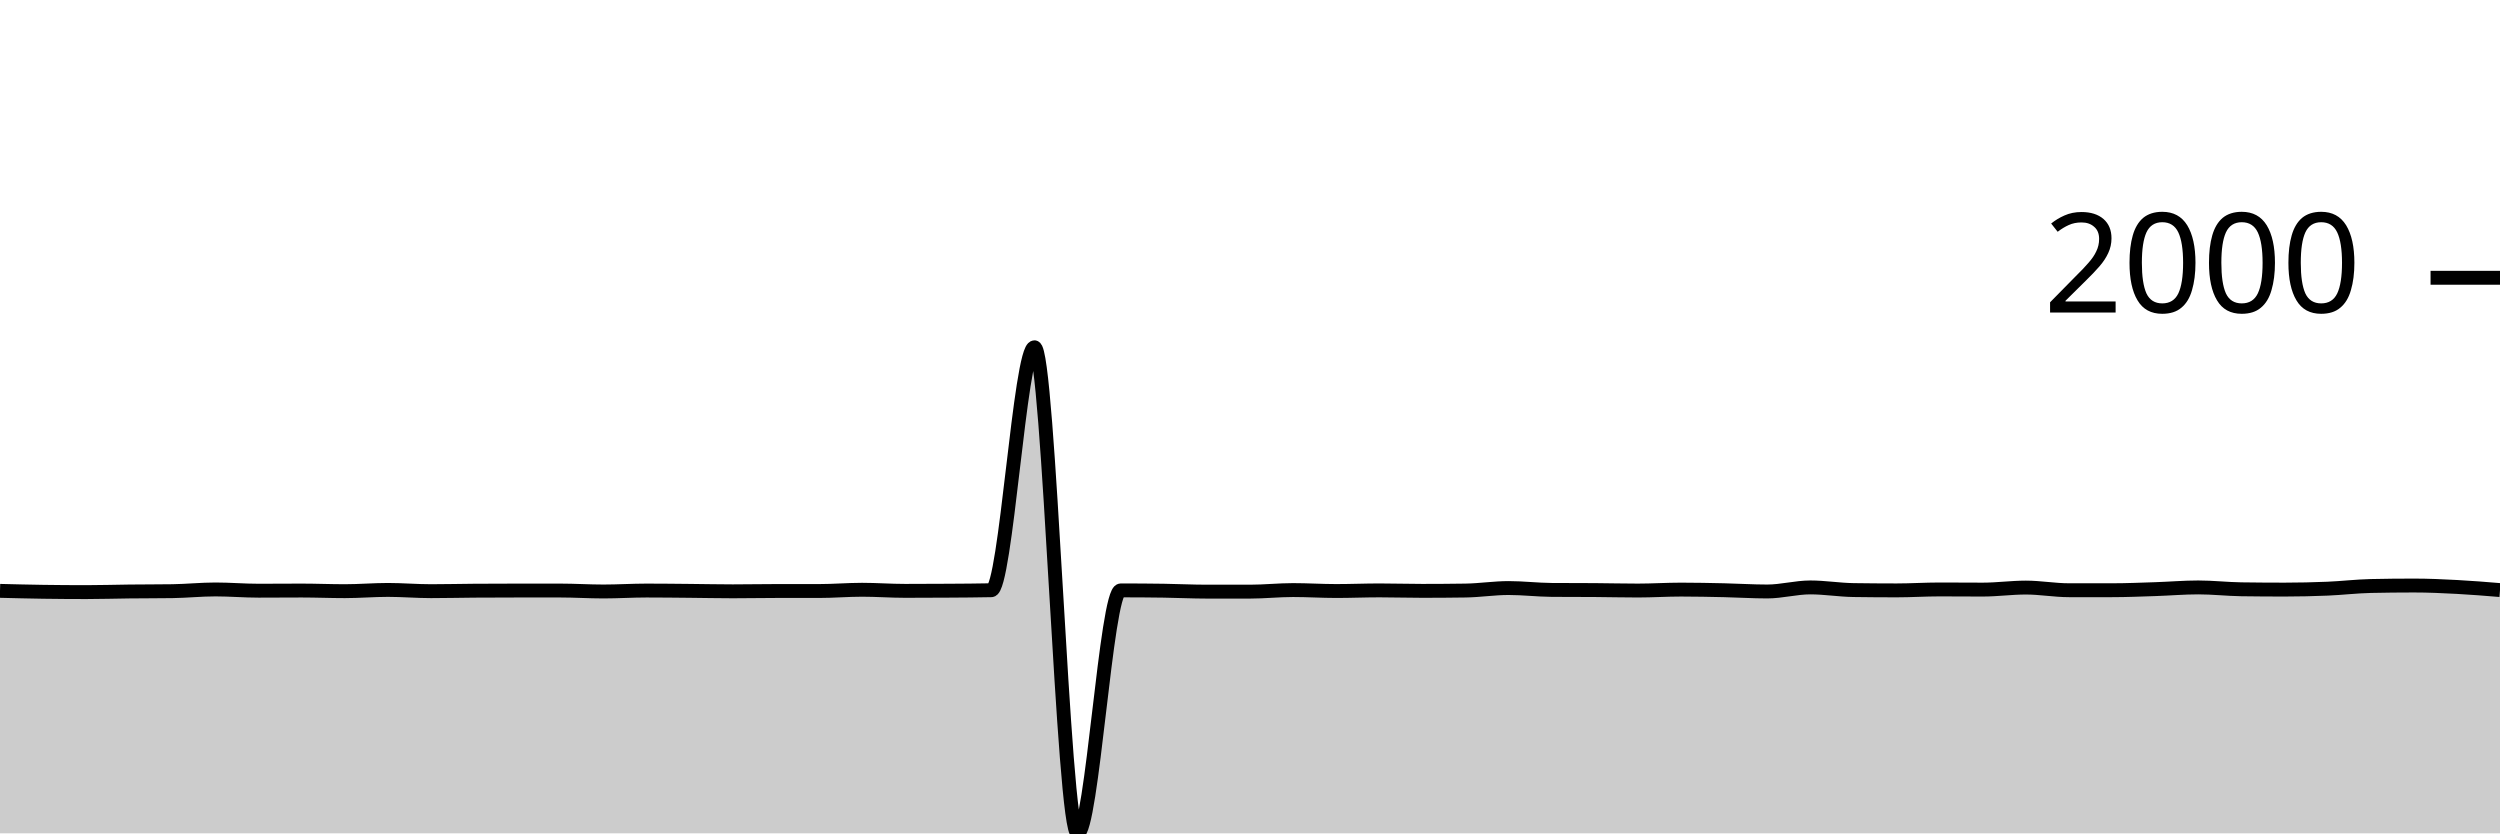
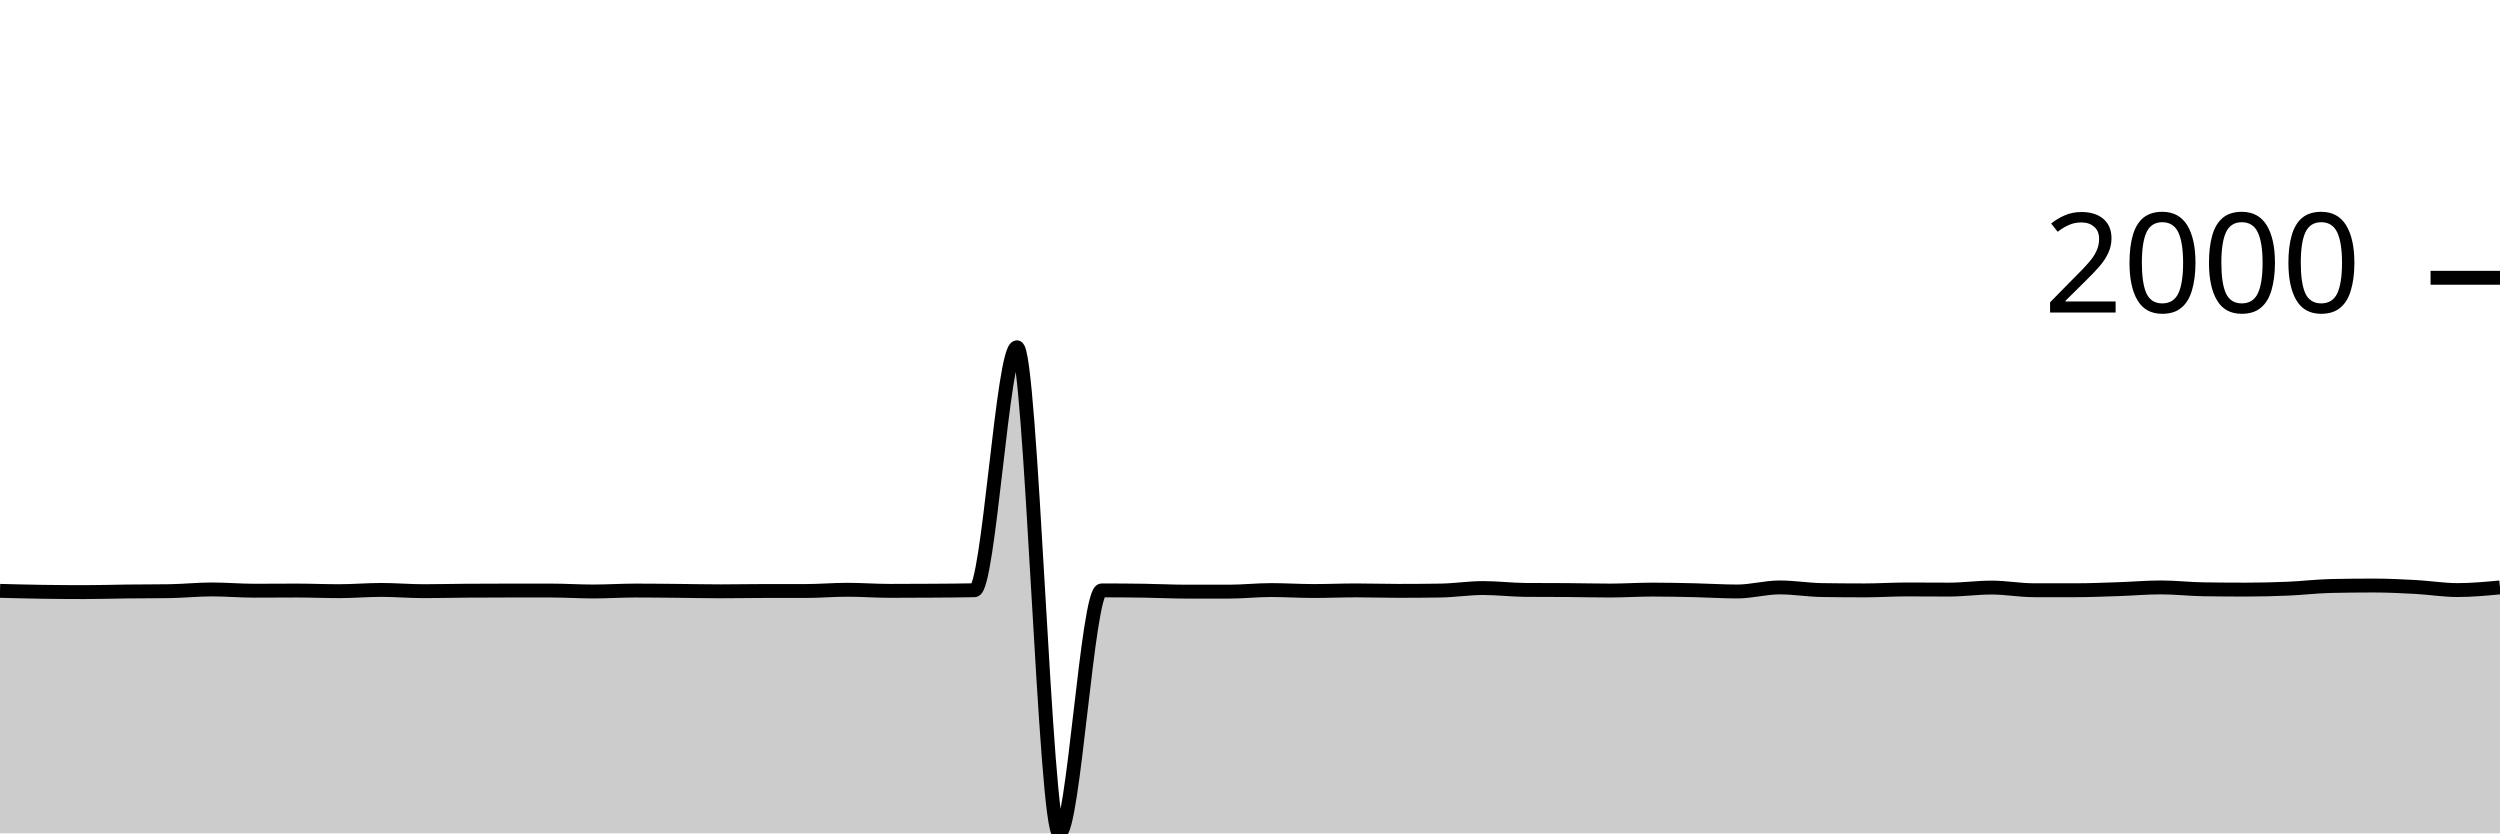
<svg xmlns="http://www.w3.org/2000/svg" viewBox="0 0 180 60">
  <g transform="translate(0,20)">
-     <path class="area" fill="rgba(0, 0, 0, 0.2)" d="M0,22.542C1.034,22.568,2.069,22.594,3.103,22.609C4.138,22.624,5.172,22.632,6.207,22.632C7.241,22.632,8.276,22.598,9.31,22.587C10.345,22.575,11.379,22.579,12.414,22.564C13.448,22.549,14.483,22.44,15.517,22.44C16.552,22.44,17.586,22.53,18.621,22.53C19.655,22.53,20.69,22.519,21.724,22.519C22.759,22.519,23.793,22.564,24.828,22.564C25.862,22.564,26.897,22.474,27.931,22.474C28.966,22.474,30,22.564,31.034,22.564C32.069,22.564,33.103,22.538,34.138,22.53C35.172,22.523,36.207,22.519,37.241,22.519C38.276,22.519,39.31,22.519,40.345,22.519C41.379,22.519,42.414,22.587,43.448,22.587C44.483,22.587,45.517,22.519,46.552,22.519C47.586,22.519,48.621,22.532,49.655,22.542C50.69,22.551,51.724,22.575,52.759,22.575C53.793,22.575,54.828,22.553,55.862,22.553C56.897,22.553,57.931,22.553,58.966,22.553C60,22.553,61.034,22.463,62.069,22.463C63.103,22.463,64.138,22.542,65.172,22.542C66.207,22.542,67.241,22.538,68.276,22.53C69.31,22.523,70.345,22.519,71.379,22.496C72.414,22.474,73.448,5.004,74.483,5.004C75.517,5.004,76.552,40,77.586,40C78.621,40,79.655,22.508,80.69,22.508C81.724,22.508,82.759,22.515,83.793,22.53C84.828,22.545,85.862,22.598,86.897,22.598C87.931,22.598,88.966,22.598,90,22.598C91.034,22.598,92.069,22.485,93.103,22.485C94.138,22.485,95.172,22.553,96.207,22.553C97.241,22.553,98.276,22.508,99.31,22.508C100.345,22.508,101.379,22.542,102.414,22.542C103.448,22.542,104.483,22.534,105.517,22.519C106.552,22.504,107.586,22.339,108.621,22.339C109.655,22.339,110.69,22.466,111.724,22.474C112.759,22.481,113.793,22.478,114.828,22.485C115.862,22.493,116.897,22.519,117.931,22.519C118.966,22.519,120,22.451,121.034,22.451C122.069,22.451,123.103,22.474,124.138,22.496C125.172,22.519,126.207,22.587,127.241,22.587C128.276,22.587,129.31,22.294,130.345,22.294C131.379,22.294,132.414,22.47,133.448,22.485C134.483,22.5,135.517,22.508,136.552,22.508C137.586,22.508,138.621,22.44,139.655,22.44C140.69,22.44,141.724,22.451,142.759,22.451C143.793,22.451,144.828,22.305,145.862,22.305C146.897,22.305,147.931,22.496,148.966,22.496C150,22.496,151.034,22.496,152.069,22.496C153.103,22.496,154.138,22.451,155.172,22.418C156.207,22.384,157.241,22.294,158.276,22.294C159.31,22.294,160.345,22.414,161.379,22.429C162.414,22.444,163.448,22.451,164.483,22.451C165.517,22.451,166.552,22.427,167.586,22.384C168.621,22.341,169.655,22.215,170.69,22.192C171.724,22.17,172.759,22.158,173.793,22.158C174.828,22.158,175.862,22.205,176.897,22.26C177.931,22.314,178.966,22.4,180,22.485L180,40C178.966,40,177.931,40,176.897,40C175.862,40,174.828,40,173.793,40C172.759,40,171.724,40,170.69,40C169.655,40,168.621,40,167.586,40C166.552,40,165.517,40,164.483,40C163.448,40,162.414,40,161.379,40C160.345,40,159.31,40,158.276,40C157.241,40,156.207,40,155.172,40C154.138,40,153.103,40,152.069,40C151.034,40,150,40,148.966,40C147.931,40,146.897,40,145.862,40C144.828,40,143.793,40,142.759,40C141.724,40,140.69,40,139.655,40C138.621,40,137.586,40,136.552,40C135.517,40,134.483,40,133.448,40C132.414,40,131.379,40,130.345,40C129.31,40,128.276,40,127.241,40C126.207,40,125.172,40,124.138,40C123.103,40,122.069,40,121.034,40C120,40,118.966,40,117.931,40C116.897,40,115.862,40,114.828,40C113.793,40,112.759,40,111.724,40C110.69,40,109.655,40,108.621,40C107.586,40,106.552,40,105.517,40C104.483,40,103.448,40,102.414,40C101.379,40,100.345,40,99.31,40C98.276,40,97.241,40,96.207,40C95.172,40,94.138,40,93.103,40C92.069,40,91.034,40,90,40C88.966,40,87.931,40,86.897,40C85.862,40,84.828,40,83.793,40C82.759,40,81.724,40,80.69,40C79.655,40,78.621,40,77.586,40C76.552,40,75.517,40,74.483,40C73.448,40,72.414,40,71.379,40C70.345,40,69.31,40,68.276,40C67.241,40,66.207,40,65.172,40C64.138,40,63.103,40,62.069,40C61.034,40,60,40,58.966,40C57.931,40,56.897,40,55.862,40C54.828,40,53.793,40,52.759,40C51.724,40,50.69,40,49.655,40C48.621,40,47.586,40,46.552,40C45.517,40,44.483,40,43.448,40C42.414,40,41.379,40,40.345,40C39.31,40,38.276,40,37.241,40C36.207,40,35.172,40,34.138,40C33.103,40,32.069,40,31.034,40C30,40,28.966,40,27.931,40C26.897,40,25.862,40,24.828,40C23.793,40,22.759,40,21.724,40C20.69,40,19.655,40,18.621,40C17.586,40,16.552,40,15.517,40C14.483,40,13.448,40,12.414,40C11.379,40,10.345,40,9.31,40C8.276,40,7.241,40,6.207,40C5.172,40,4.138,40,3.103,40C2.069,40,1.034,40,0,40Z" />
-     <path class="line" stroke="black" fill="none" d="M0,22.542C1.034,22.568,2.069,22.594,3.103,22.609C4.138,22.624,5.172,22.632,6.207,22.632C7.241,22.632,8.276,22.598,9.31,22.587C10.345,22.575,11.379,22.579,12.414,22.564C13.448,22.549,14.483,22.44,15.517,22.44C16.552,22.44,17.586,22.53,18.621,22.53C19.655,22.53,20.69,22.519,21.724,22.519C22.759,22.519,23.793,22.564,24.828,22.564C25.862,22.564,26.897,22.474,27.931,22.474C28.966,22.474,30,22.564,31.034,22.564C32.069,22.564,33.103,22.538,34.138,22.53C35.172,22.523,36.207,22.519,37.241,22.519C38.276,22.519,39.31,22.519,40.345,22.519C41.379,22.519,42.414,22.587,43.448,22.587C44.483,22.587,45.517,22.519,46.552,22.519C47.586,22.519,48.621,22.532,49.655,22.542C50.69,22.551,51.724,22.575,52.759,22.575C53.793,22.575,54.828,22.553,55.862,22.553C56.897,22.553,57.931,22.553,58.966,22.553C60,22.553,61.034,22.463,62.069,22.463C63.103,22.463,64.138,22.542,65.172,22.542C66.207,22.542,67.241,22.538,68.276,22.53C69.31,22.523,70.345,22.519,71.379,22.496C72.414,22.474,73.448,5.004,74.483,5.004C75.517,5.004,76.552,40,77.586,40C78.621,40,79.655,22.508,80.69,22.508C81.724,22.508,82.759,22.515,83.793,22.53C84.828,22.545,85.862,22.598,86.897,22.598C87.931,22.598,88.966,22.598,90,22.598C91.034,22.598,92.069,22.485,93.103,22.485C94.138,22.485,95.172,22.553,96.207,22.553C97.241,22.553,98.276,22.508,99.31,22.508C100.345,22.508,101.379,22.542,102.414,22.542C103.448,22.542,104.483,22.534,105.517,22.519C106.552,22.504,107.586,22.339,108.621,22.339C109.655,22.339,110.69,22.466,111.724,22.474C112.759,22.481,113.793,22.478,114.828,22.485C115.862,22.493,116.897,22.519,117.931,22.519C118.966,22.519,120,22.451,121.034,22.451C122.069,22.451,123.103,22.474,124.138,22.496C125.172,22.519,126.207,22.587,127.241,22.587C128.276,22.587,129.31,22.294,130.345,22.294C131.379,22.294,132.414,22.47,133.448,22.485C134.483,22.5,135.517,22.508,136.552,22.508C137.586,22.508,138.621,22.44,139.655,22.44C140.69,22.44,141.724,22.451,142.759,22.451C143.793,22.451,144.828,22.305,145.862,22.305C146.897,22.305,147.931,22.496,148.966,22.496C150,22.496,151.034,22.496,152.069,22.496C153.103,22.496,154.138,22.451,155.172,22.418C156.207,22.384,157.241,22.294,158.276,22.294C159.31,22.294,160.345,22.414,161.379,22.429C162.414,22.444,163.448,22.451,164.483,22.451C165.517,22.451,166.552,22.427,167.586,22.384C168.621,22.341,169.655,22.215,170.69,22.192C171.724,22.17,172.759,22.158,173.793,22.158C174.828,22.158,175.862,22.205,176.897,22.26C177.931,22.314,178.966,22.4,180,22.485" />
+     <path class="area" fill="rgba(0, 0, 0, 0.2)" d="M0,22.542C1.017,22.568,2.034,22.594,3.051,22.609C4.068,22.624,5.085,22.632,6.102,22.632C7.119,22.632,8.136,22.598,9.153,22.587C10.169,22.575,11.186,22.579,12.203,22.564C13.22,22.549,14.237,22.44,15.254,22.44C16.271,22.44,17.288,22.53,18.305,22.53C19.322,22.53,20.339,22.519,21.356,22.519C22.373,22.519,23.39,22.564,24.407,22.564C25.424,22.564,26.441,22.474,27.458,22.474C28.475,22.474,29.492,22.564,30.508,22.564C31.525,22.564,32.542,22.538,33.559,22.53C34.576,22.523,35.593,22.519,36.61,22.519C37.627,22.519,38.644,22.519,39.661,22.519C40.678,22.519,41.695,22.587,42.712,22.587C43.729,22.587,44.746,22.519,45.763,22.519C46.78,22.519,47.797,22.532,48.814,22.542C49.831,22.551,50.847,22.575,51.864,22.575C52.881,22.575,53.898,22.553,54.915,22.553C55.932,22.553,56.949,22.553,57.966,22.553C58.983,22.553,60,22.463,61.017,22.463C62.034,22.463,63.051,22.542,64.068,22.542C65.085,22.542,66.102,22.538,67.119,22.53C68.136,22.523,69.153,22.519,70.169,22.496C71.186,22.474,72.203,5.004,73.22,5.004C74.237,5.004,75.254,40,76.271,40C77.288,40,78.305,22.508,79.322,22.508C80.339,22.508,81.356,22.515,82.373,22.53C83.39,22.545,84.407,22.598,85.424,22.598C86.441,22.598,87.458,22.598,88.475,22.598C89.492,22.598,90.508,22.485,91.525,22.485C92.542,22.485,93.559,22.553,94.576,22.553C95.593,22.553,96.61,22.508,97.627,22.508C98.644,22.508,99.661,22.542,100.678,22.542C101.695,22.542,102.712,22.534,103.729,22.519C104.746,22.504,105.763,22.339,106.78,22.339C107.797,22.339,108.814,22.466,109.831,22.474C110.847,22.481,111.864,22.478,112.881,22.485C113.898,22.493,114.915,22.519,115.932,22.519C116.949,22.519,117.966,22.451,118.983,22.451C120,22.451,121.017,22.474,122.034,22.496C123.051,22.519,124.068,22.587,125.085,22.587C126.102,22.587,127.119,22.294,128.136,22.294C129.153,22.294,130.169,22.47,131.186,22.485C132.203,22.5,133.22,22.508,134.237,22.508C135.254,22.508,136.271,22.44,137.288,22.44C138.305,22.44,139.322,22.451,140.339,22.451C141.356,22.451,142.373,22.305,143.39,22.305C144.407,22.305,145.424,22.496,146.441,22.496C147.458,22.496,148.475,22.496,149.492,22.496C150.508,22.496,151.525,22.451,152.542,22.418C153.559,22.384,154.576,22.294,155.593,22.294C156.61,22.294,157.627,22.414,158.644,22.429C159.661,22.444,160.678,22.451,161.695,22.451C162.712,22.451,163.729,22.427,164.746,22.384C165.763,22.341,166.78,22.215,167.797,22.192C168.814,22.17,169.831,22.158,170.847,22.158C171.864,22.158,172.881,22.205,173.898,22.26C174.915,22.314,175.932,22.485,176.949,22.485C177.966,22.485,178.983,22.389,180,22.294L180,40C178.983,40,177.966,40,176.949,40C175.932,40,174.915,40,173.898,40C172.881,40,171.864,40,170.847,40C169.831,40,168.814,40,167.797,40C166.78,40,165.763,40,164.746,40C163.729,40,162.712,40,161.695,40C160.678,40,159.661,40,158.644,40C157.627,40,156.61,40,155.593,40C154.576,40,153.559,40,152.542,40C151.525,40,150.508,40,149.492,40C148.475,40,147.458,40,146.441,40C145.424,40,144.407,40,143.39,40C142.373,40,141.356,40,140.339,40C139.322,40,138.305,40,137.288,40C136.271,40,135.254,40,134.237,40C133.22,40,132.203,40,131.186,40C130.169,40,129.153,40,128.136,40C127.119,40,126.102,40,125.085,40C124.068,40,123.051,40,122.034,40C121.017,40,120,40,118.983,40C117.966,40,116.949,40,115.932,40C114.915,40,113.898,40,112.881,40C111.864,40,110.847,40,109.831,40C108.814,40,107.797,40,106.78,40C105.763,40,104.746,40,103.729,40C102.712,40,101.695,40,100.678,40C99.661,40,98.644,40,97.627,40C96.61,40,95.593,40,94.576,40C93.559,40,92.542,40,91.525,40C90.508,40,89.492,40,88.475,40C87.458,40,86.441,40,85.424,40C84.407,40,83.39,40,82.373,40C81.356,40,80.339,40,79.322,40C78.305,40,77.288,40,76.271,40C75.254,40,74.237,40,73.22,40C72.203,40,71.186,40,70.169,40C69.153,40,68.136,40,67.119,40C66.102,40,65.085,40,64.068,40C63.051,40,62.034,40,61.017,40C60,40,58.983,40,57.966,40C56.949,40,55.932,40,54.915,40C53.898,40,52.881,40,51.864,40C50.847,40,49.831,40,48.814,40C47.797,40,46.78,40,45.763,40C44.746,40,43.729,40,42.712,40C41.695,40,40.678,40,39.661,40C38.644,40,37.627,40,36.61,40C35.593,40,34.576,40,33.559,40C32.542,40,31.525,40,30.508,40C29.492,40,28.475,40,27.458,40C26.441,40,25.424,40,24.407,40C23.39,40,22.373,40,21.356,40C20.339,40,19.322,40,18.305,40C17.288,40,16.271,40,15.254,40C14.237,40,13.22,40,12.203,40C11.186,40,10.169,40,9.153,40C8.136,40,7.119,40,6.102,40C5.085,40,4.068,40,3.051,40C2.034,40,1.017,40,0,40Z" />
+     <path class="line" stroke="black" fill="none" d="M0,22.542C1.017,22.568,2.034,22.594,3.051,22.609C4.068,22.624,5.085,22.632,6.102,22.632C7.119,22.632,8.136,22.598,9.153,22.587C10.169,22.575,11.186,22.579,12.203,22.564C13.22,22.549,14.237,22.44,15.254,22.44C16.271,22.44,17.288,22.53,18.305,22.53C19.322,22.53,20.339,22.519,21.356,22.519C22.373,22.519,23.39,22.564,24.407,22.564C25.424,22.564,26.441,22.474,27.458,22.474C28.475,22.474,29.492,22.564,30.508,22.564C31.525,22.564,32.542,22.538,33.559,22.53C34.576,22.523,35.593,22.519,36.61,22.519C37.627,22.519,38.644,22.519,39.661,22.519C40.678,22.519,41.695,22.587,42.712,22.587C43.729,22.587,44.746,22.519,45.763,22.519C46.78,22.519,47.797,22.532,48.814,22.542C49.831,22.551,50.847,22.575,51.864,22.575C52.881,22.575,53.898,22.553,54.915,22.553C55.932,22.553,56.949,22.553,57.966,22.553C58.983,22.553,60,22.463,61.017,22.463C62.034,22.463,63.051,22.542,64.068,22.542C65.085,22.542,66.102,22.538,67.119,22.53C68.136,22.523,69.153,22.519,70.169,22.496C71.186,22.474,72.203,5.004,73.22,5.004C74.237,5.004,75.254,40,76.271,40C77.288,40,78.305,22.508,79.322,22.508C80.339,22.508,81.356,22.515,82.373,22.53C83.39,22.545,84.407,22.598,85.424,22.598C86.441,22.598,87.458,22.598,88.475,22.598C89.492,22.598,90.508,22.485,91.525,22.485C92.542,22.485,93.559,22.553,94.576,22.553C95.593,22.553,96.61,22.508,97.627,22.508C98.644,22.508,99.661,22.542,100.678,22.542C101.695,22.542,102.712,22.534,103.729,22.519C104.746,22.504,105.763,22.339,106.78,22.339C107.797,22.339,108.814,22.466,109.831,22.474C110.847,22.481,111.864,22.478,112.881,22.485C113.898,22.493,114.915,22.519,115.932,22.519C116.949,22.519,117.966,22.451,118.983,22.451C120,22.451,121.017,22.474,122.034,22.496C123.051,22.519,124.068,22.587,125.085,22.587C126.102,22.587,127.119,22.294,128.136,22.294C129.153,22.294,130.169,22.47,131.186,22.485C132.203,22.5,133.22,22.508,134.237,22.508C135.254,22.508,136.271,22.44,137.288,22.44C138.305,22.44,139.322,22.451,140.339,22.451C141.356,22.451,142.373,22.305,143.39,22.305C144.407,22.305,145.424,22.496,146.441,22.496C147.458,22.496,148.475,22.496,149.492,22.496C150.508,22.496,151.525,22.451,152.542,22.418C153.559,22.384,154.576,22.294,155.593,22.294C156.61,22.294,157.627,22.414,158.644,22.429C159.661,22.444,160.678,22.451,161.695,22.451C162.712,22.451,163.729,22.427,164.746,22.384C165.763,22.341,166.78,22.215,167.797,22.192C168.814,22.17,169.831,22.158,170.847,22.158C171.864,22.158,172.881,22.205,173.898,22.26C174.915,22.314,175.932,22.485,176.949,22.485C177.966,22.485,178.983,22.389,180,22.294" />
    <path class="axis-ceiling" stroke-width="1" stroke="black" fill="none" d="M175,0L180,0" />
    <text class="axis-ceiling-label" font-family="sans-serif" text-anchor="end" font-size="10px" x="170" y="2.5">2000</text>
  </g>
</svg>
